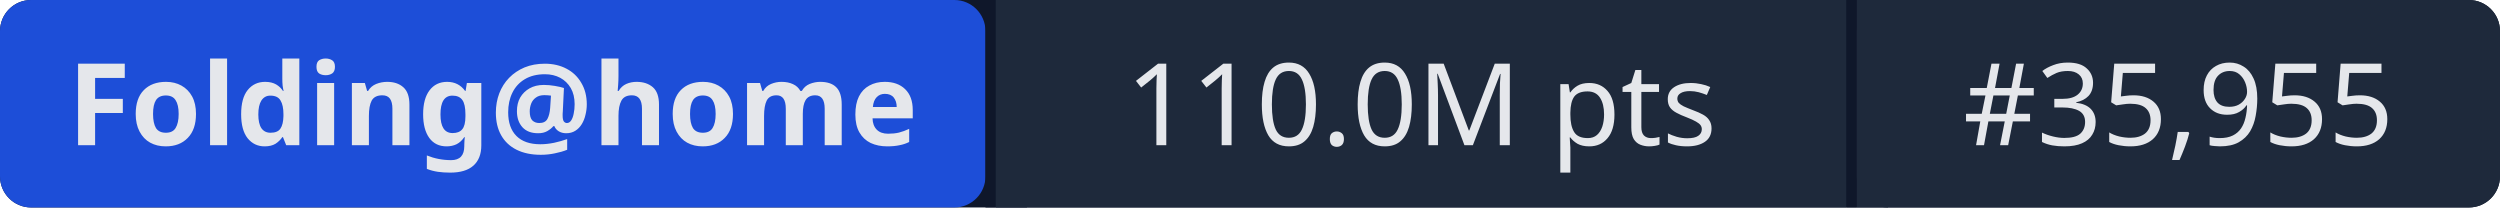
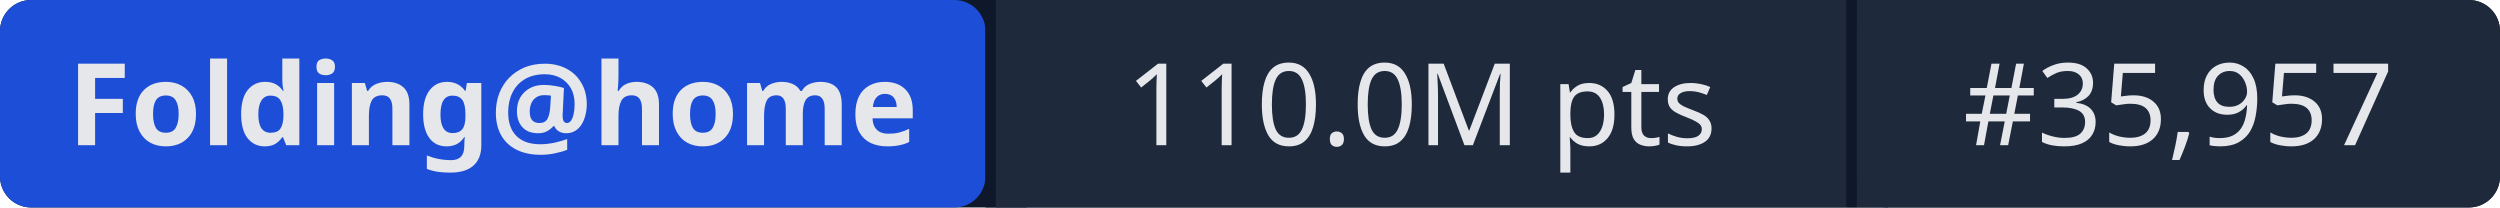
- <svg xmlns="http://www.w3.org/2000/svg" width="241" height="20" role="img" aria-label="Folding@home: 110.0M pts | #35,955">
+ <svg xmlns="http://www.w3.org/2000/svg" width="241" height="20" role="img" aria-label="Folding@home: 110.0M pts | #35,957">
  <rect width="241" height="20" rx="3" fill="#0f172a" />
  <rect x="0" width="95" height="20" rx="3" fill="#1d4ed8" />
  <rect x="95" width="1" height="20" fill="#0f172a" />
  <rect x="96" width="82" height="20" fill="#1e293b" />
  <rect x="178" width="1" height="20" fill="#0f172a" />
  <rect x="179" width="62" height="20" rx="3" fill="#1e293b" />
  <rect x="96" width="3" height="20" fill="#1e293b" />
  <rect x="179" width="3" height="20" fill="#1e293b" />
  <g fill="#e5e7eb" font-family="system-ui,sans-serif" font-size="11" text-anchor="middle">
    <text x="47.5" y="14" font-weight="600">Folding@home</text>
    <text x="137" y="14">110.0M pts</text>
-     <text x="210" y="14">#35,955</text>
+     <text x="210" y="14">#35,957</text>
  </g>
</svg>
